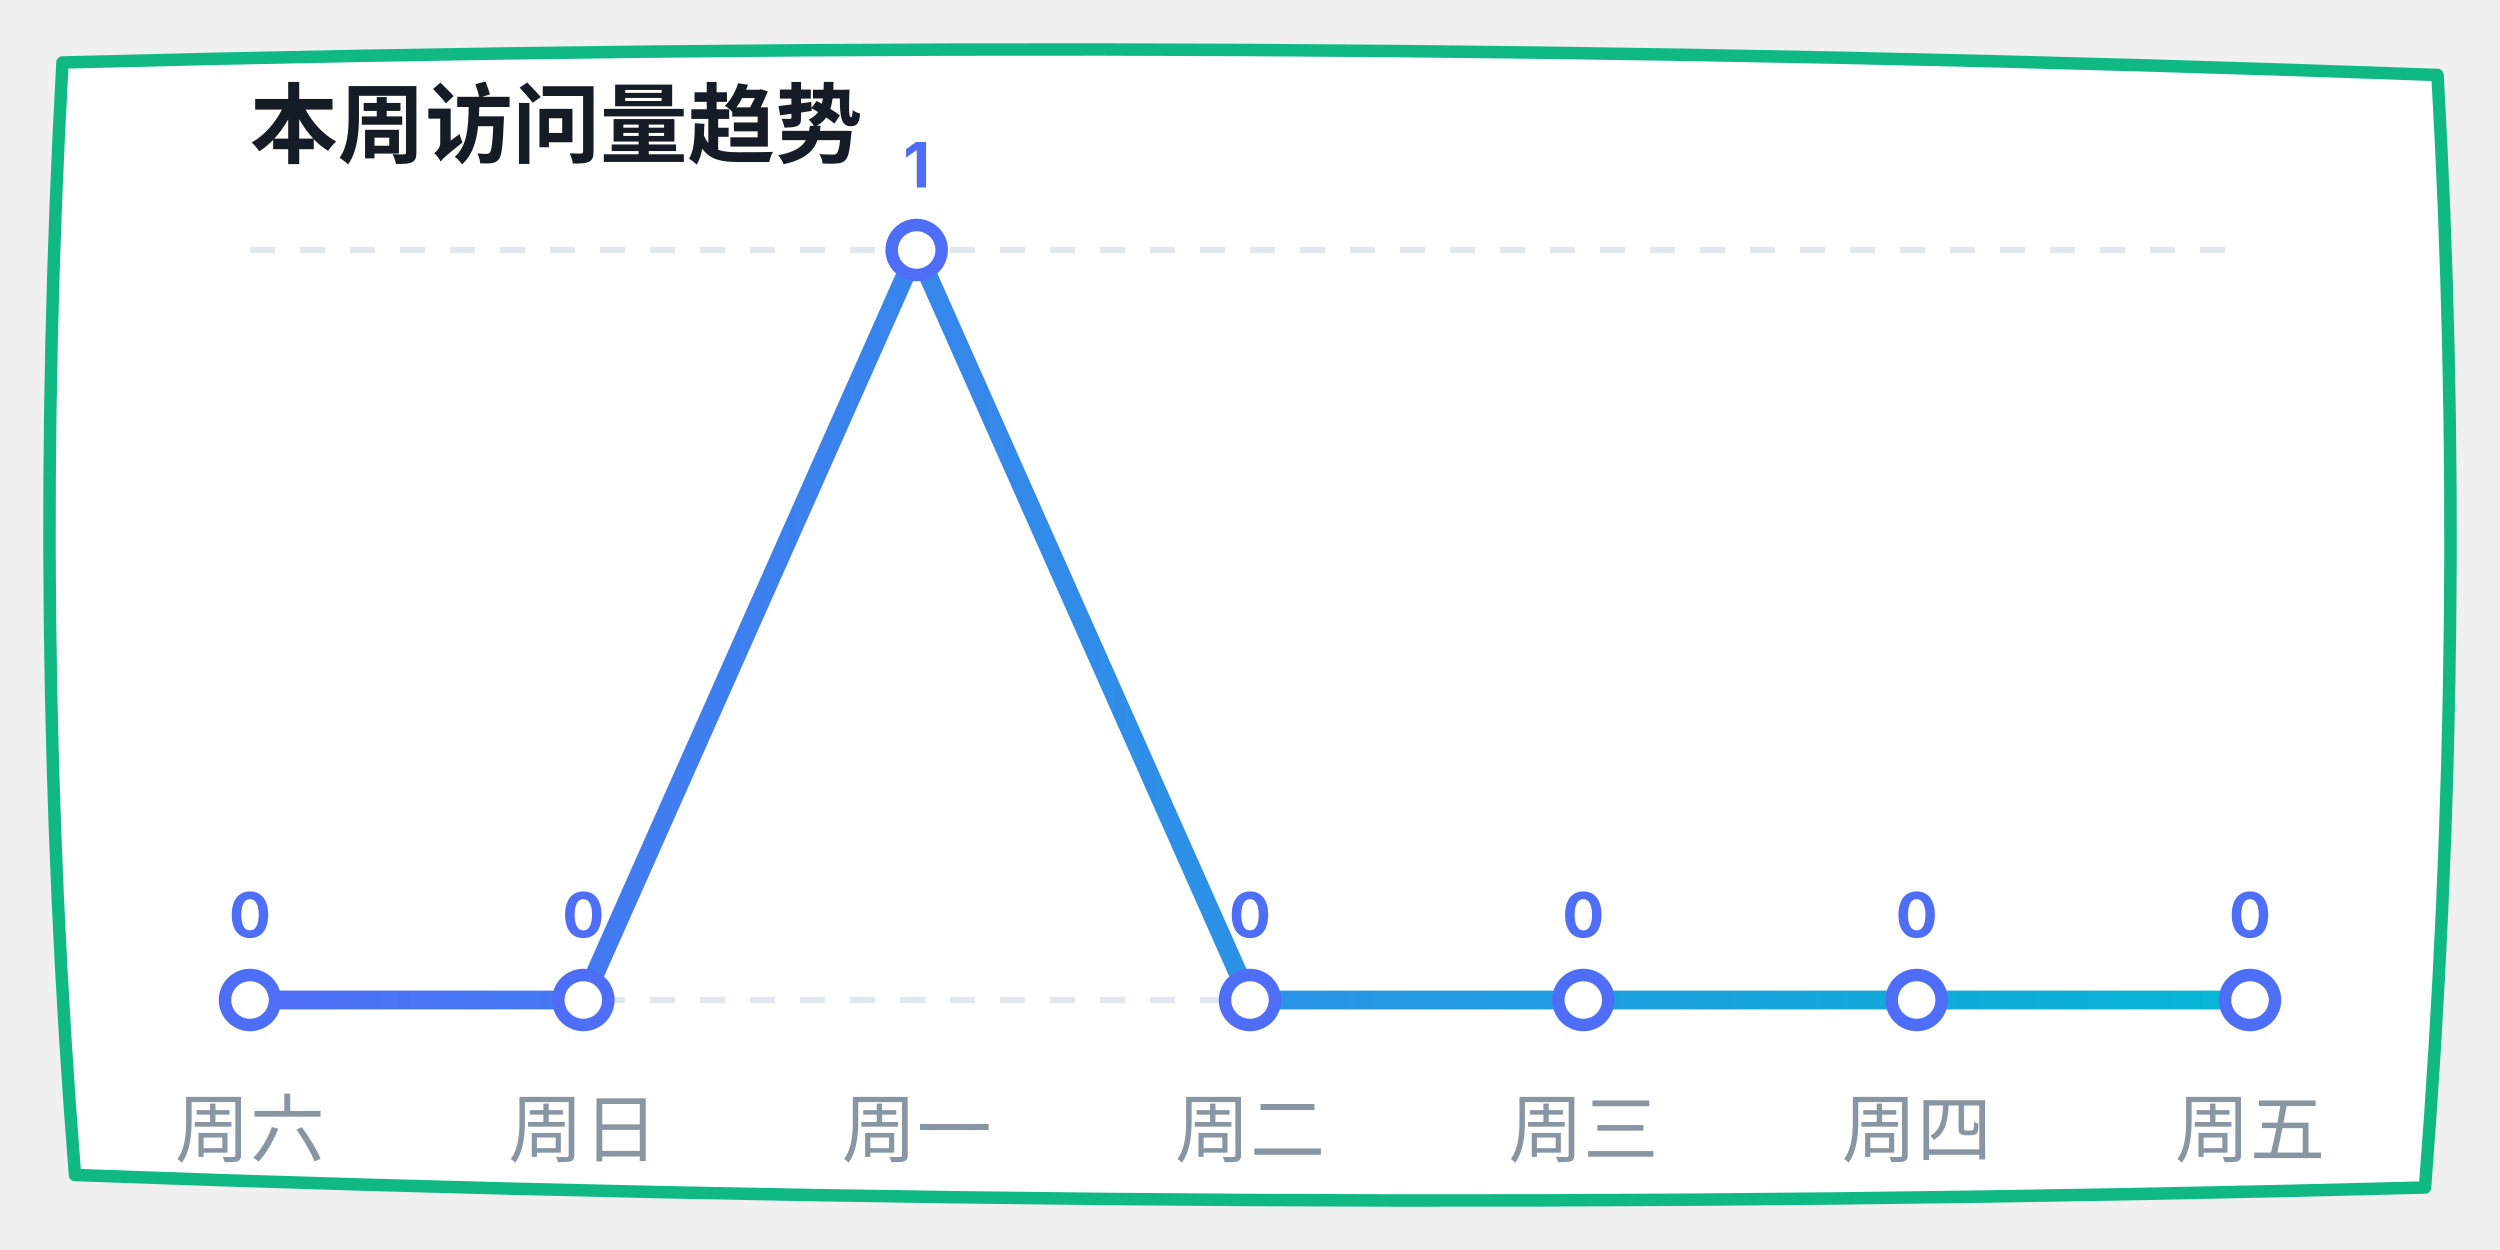
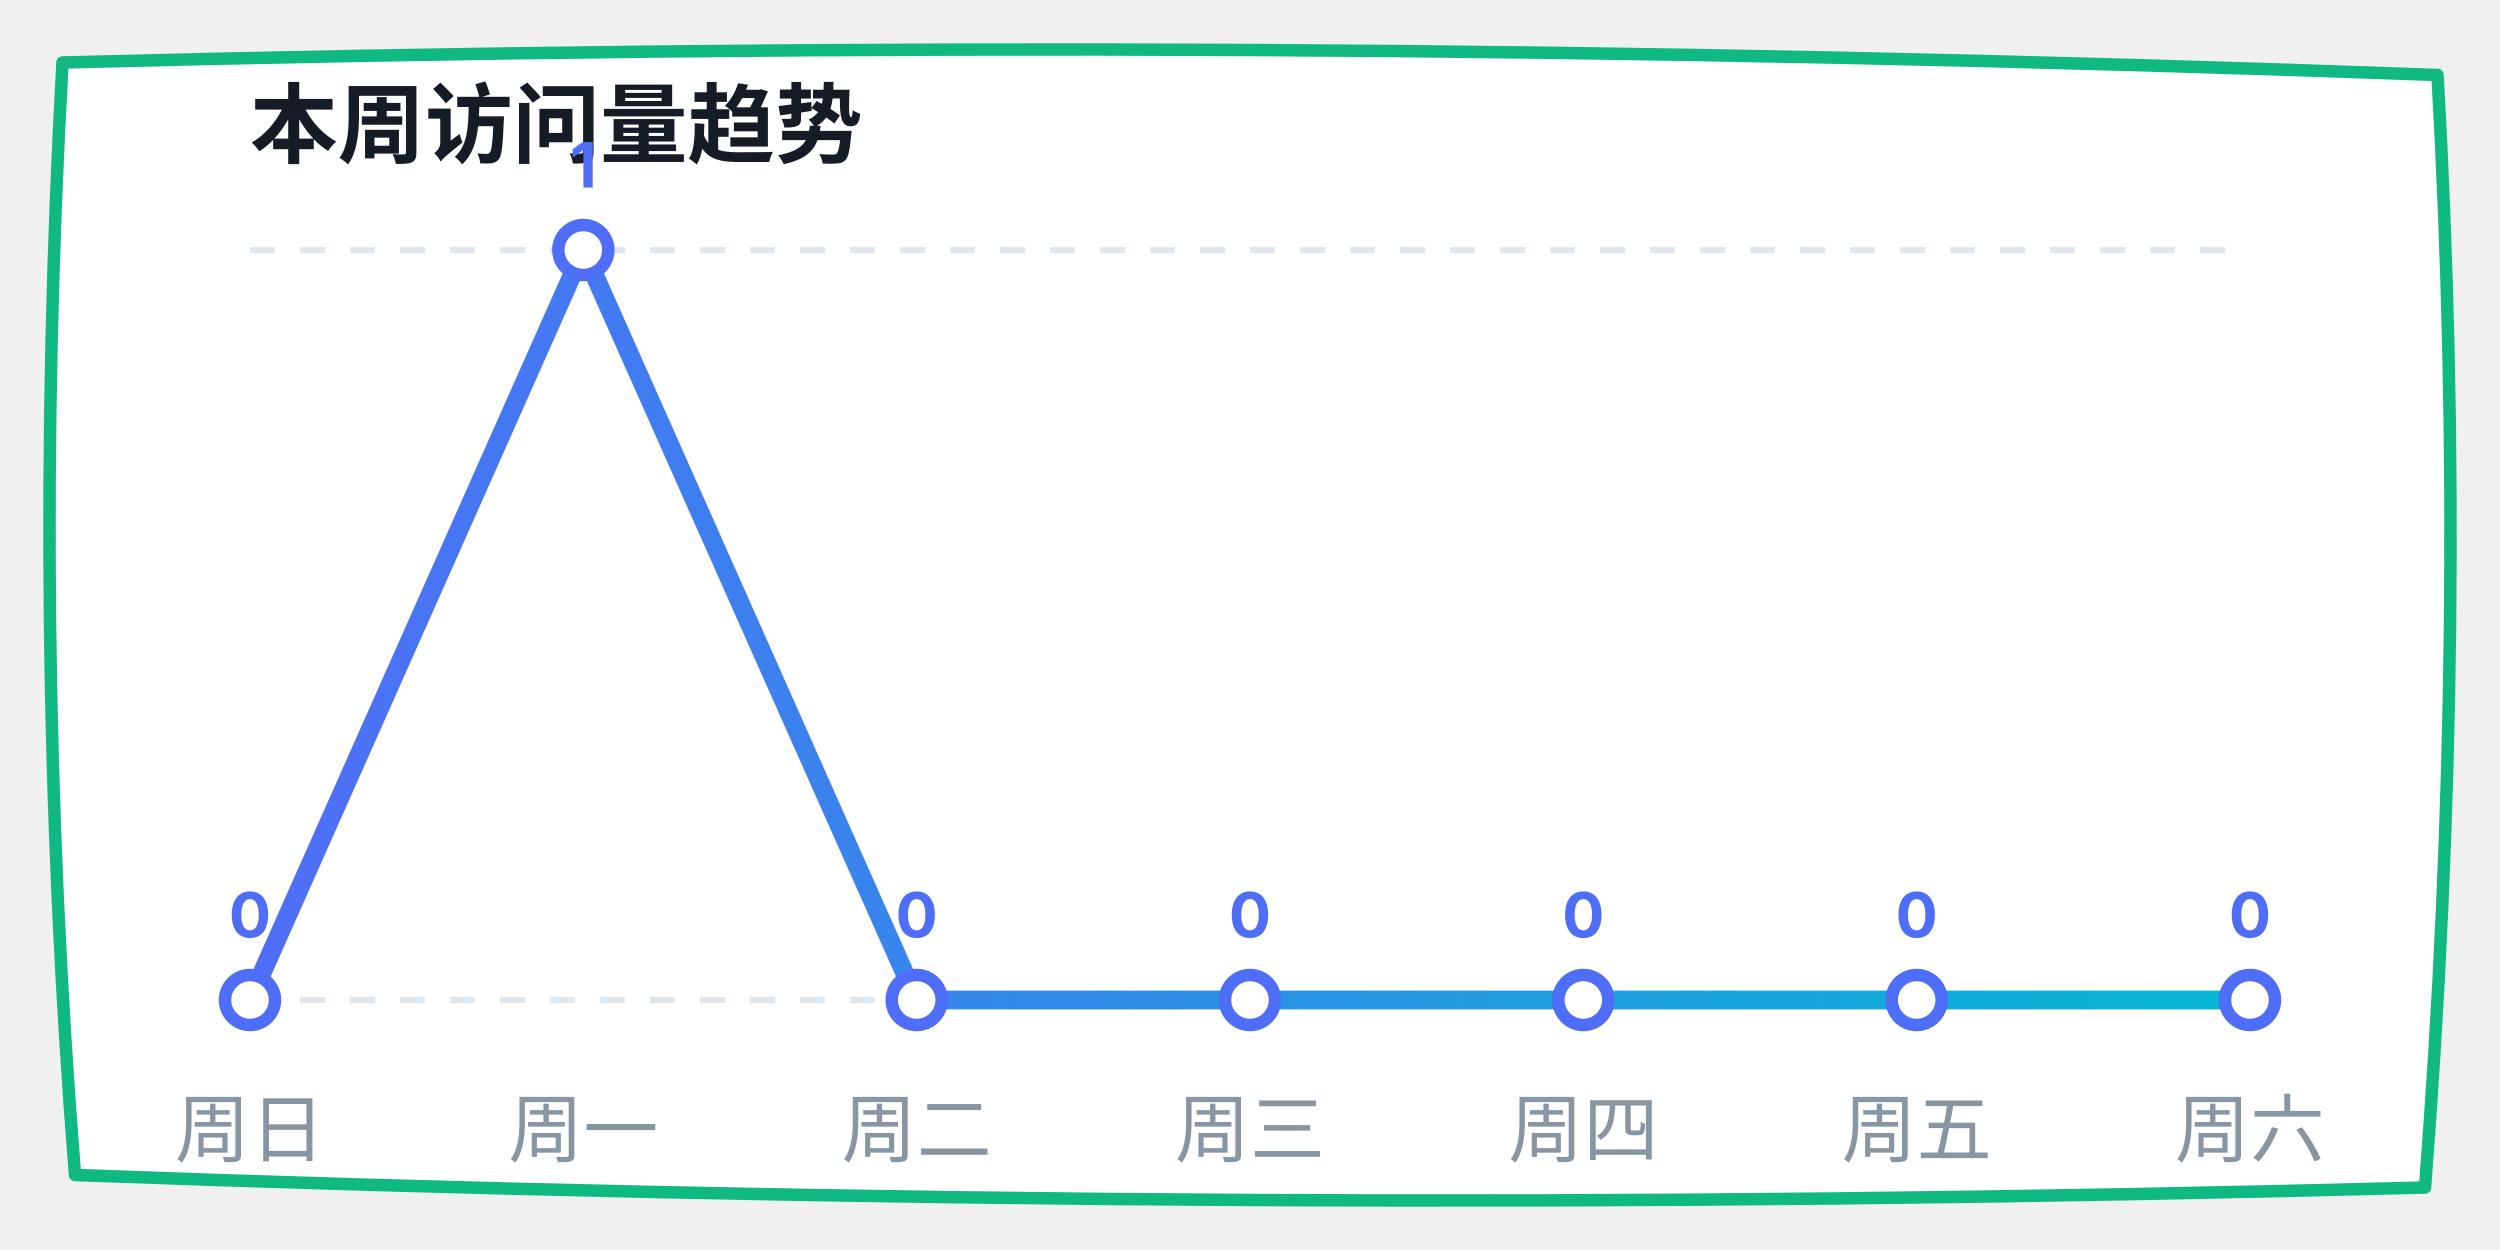
<svg xmlns="http://www.w3.org/2000/svg" width="400" height="200" viewBox="0 0 400 200">
  <defs>
    <linearGradient id="lineGrad" x1="0%" y1="0%" x2="100%" y2="0%">
      <stop offset="0%" stop-color="#4f6ef7" />
      <stop offset="100%" stop-color="#06b6d4" />
    </linearGradient>
  </defs>
  <path d="M 10,10 Q 200,5 390,12 Q 395,100 388,190 Q 200,195 12,188 Q 5,100 10,10 Z" fill="#ffffff" stroke="#10b981" stroke-width="2" stroke-linecap="round" stroke-linejoin="round" />
  <text x="40" y="25" font-family="-apple-system, sans-serif" font-size="14" fill="#151c25" font-weight="bold">本周访问量趋势</text>
  <line x1="40" y1="40" x2="360" y2="40" stroke="#e0e7ed" stroke-dasharray="4" />
  <line x1="40" y1="160" x2="360" y2="160" stroke="#e0e7ed" stroke-dasharray="4" />
-   <polyline points="40,160 93.333,160 146.667,40 200,160 253.333,160 306.667,160 360,160" fill="none" stroke="url(#lineGrad)" stroke-width="3" stroke-linecap="round" stroke-linejoin="round" />
+   <polyline points="40,160 93.333,40 146.667,160 200,160 253.333,160 306.667,160 360,160" fill="none" stroke="url(#lineGrad)" stroke-width="3" stroke-linecap="round" stroke-linejoin="round" />
  <circle cx="40" cy="160" r="4" fill="#ffffff" stroke="#4f6ef7" stroke-width="2" />
  <text x="40" y="150" font-family="-apple-system, sans-serif" font-size="10" fill="#4f6ef7" font-weight="bold" text-anchor="middle">0</text>
-   <circle cx="93.333" cy="160" r="4" fill="#ffffff" stroke="#4f6ef7" stroke-width="2" />
-   <text x="93.333" y="150" font-family="-apple-system, sans-serif" font-size="10" fill="#4f6ef7" font-weight="bold" text-anchor="middle">0</text>
-   <circle cx="146.667" cy="40" r="4" fill="#ffffff" stroke="#4f6ef7" stroke-width="2" />
-   <text x="146.667" y="30" font-family="-apple-system, sans-serif" font-size="10" fill="#4f6ef7" font-weight="bold" text-anchor="middle">1</text>
+   <circle cx="93.333" cy="40" r="4" fill="#ffffff" stroke="#4f6ef7" stroke-width="2" />
+   <text x="93.333" y="30" font-family="-apple-system, sans-serif" font-size="10" fill="#4f6ef7" font-weight="bold" text-anchor="middle">1</text>
+   <circle cx="146.667" cy="160" r="4" fill="#ffffff" stroke="#4f6ef7" stroke-width="2" />
+   <text x="146.667" y="150" font-family="-apple-system, sans-serif" font-size="10" fill="#4f6ef7" font-weight="bold" text-anchor="middle">0</text>
  <circle cx="200" cy="160" r="4" fill="#ffffff" stroke="#4f6ef7" stroke-width="2" />
  <text x="200" y="150" font-family="-apple-system, sans-serif" font-size="10" fill="#4f6ef7" font-weight="bold" text-anchor="middle">0</text>
  <circle cx="253.333" cy="160" r="4" fill="#ffffff" stroke="#4f6ef7" stroke-width="2" />
  <text x="253.333" y="150" font-family="-apple-system, sans-serif" font-size="10" fill="#4f6ef7" font-weight="bold" text-anchor="middle">0</text>
  <circle cx="306.667" cy="160" r="4" fill="#ffffff" stroke="#4f6ef7" stroke-width="2" />
  <text x="306.667" y="150" font-family="-apple-system, sans-serif" font-size="10" fill="#4f6ef7" font-weight="bold" text-anchor="middle">0</text>
  <circle cx="360" cy="160" r="4" fill="#ffffff" stroke="#4f6ef7" stroke-width="2" />
  <text x="360" y="150" font-family="-apple-system, sans-serif" font-size="10" fill="#4f6ef7" font-weight="bold" text-anchor="middle">0</text>
-   <text x="40" y="185" font-family="-apple-system, sans-serif" font-size="12" fill="#8895a3" text-anchor="middle">周六</text>
-   <text x="93.333" y="185" font-family="-apple-system, sans-serif" font-size="12" fill="#8895a3" text-anchor="middle">周日</text>
-   <text x="146.667" y="185" font-family="-apple-system, sans-serif" font-size="12" fill="#8895a3" text-anchor="middle">周一</text>
-   <text x="200" y="185" font-family="-apple-system, sans-serif" font-size="12" fill="#8895a3" text-anchor="middle">周二</text>
-   <text x="253.333" y="185" font-family="-apple-system, sans-serif" font-size="12" fill="#8895a3" text-anchor="middle">周三</text>
-   <text x="306.667" y="185" font-family="-apple-system, sans-serif" font-size="12" fill="#8895a3" text-anchor="middle">周四</text>
-   <text x="360" y="185" font-family="-apple-system, sans-serif" font-size="12" fill="#8895a3" text-anchor="middle">周五</text>
+   <text x="40" y="185" font-family="-apple-system, sans-serif" font-size="12" fill="#8895a3" text-anchor="middle">周日</text>
+   <text x="93.333" y="185" font-family="-apple-system, sans-serif" font-size="12" fill="#8895a3" text-anchor="middle">周一</text>
+   <text x="146.667" y="185" font-family="-apple-system, sans-serif" font-size="12" fill="#8895a3" text-anchor="middle">周二</text>
+   <text x="200" y="185" font-family="-apple-system, sans-serif" font-size="12" fill="#8895a3" text-anchor="middle">周三</text>
+   <text x="253.333" y="185" font-family="-apple-system, sans-serif" font-size="12" fill="#8895a3" text-anchor="middle">周四</text>
+   <text x="306.667" y="185" font-family="-apple-system, sans-serif" font-size="12" fill="#8895a3" text-anchor="middle">周五</text>
+   <text x="360" y="185" font-family="-apple-system, sans-serif" font-size="12" fill="#8895a3" text-anchor="middle">周六</text>
</svg>
